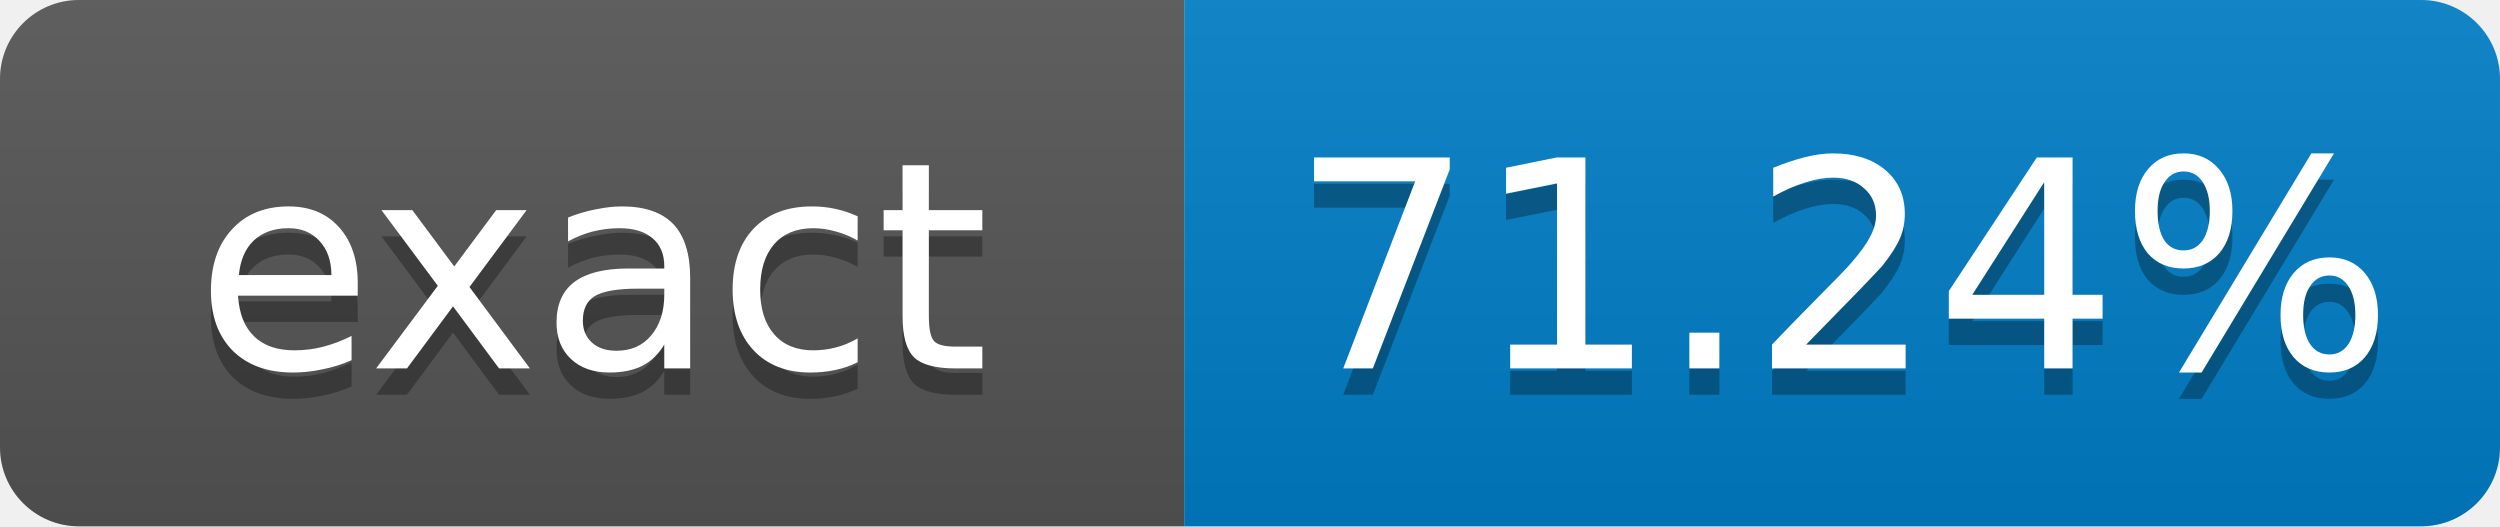
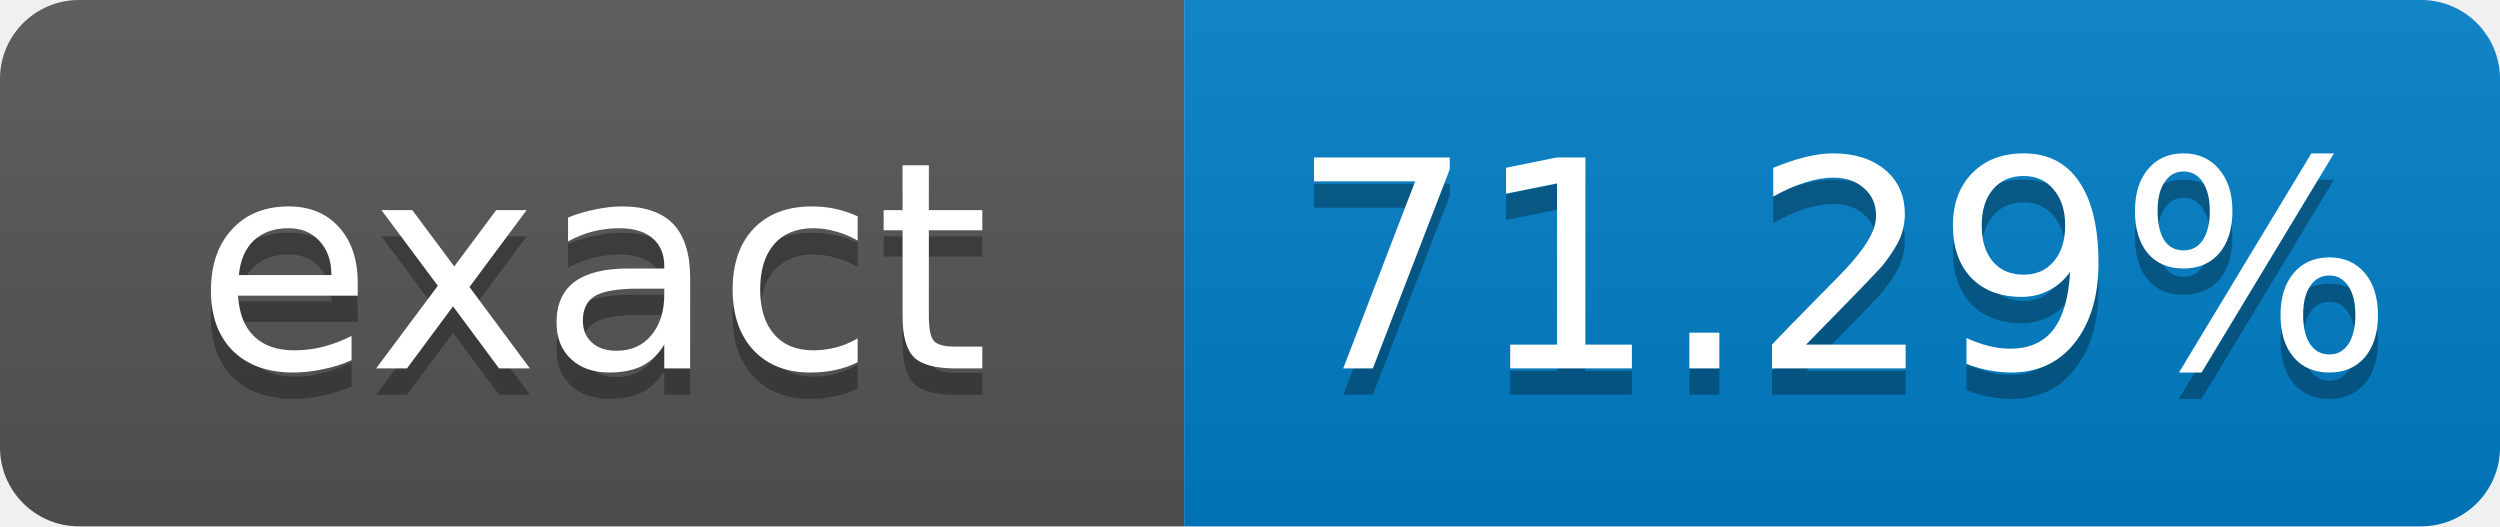
- <svg xmlns="http://www.w3.org/2000/svg" width="95" height="20" role="img" aria-label="exact: 71.24%">
+ <svg xmlns="http://www.w3.org/2000/svg" width="95" height="20" role="img" aria-label="exact: 71.29%">
  <linearGradient id="s" x2="0" y2="100%">
    <stop offset="0" stop-color="#bbb" stop-opacity=".1" />
    <stop offset="1" stop-opacity=".1" />
  </linearGradient>
  <clipPath id="r">
    <rect width="95" height="20" rx="3" fill="#fff" />
  </clipPath>
  <g clip-path="url(#r)">
    <rect width="45" height="20" fill="#555" />
    <rect x="45" width="50" height="20" fill="#007ec6" />
    <rect width="95" height="20" fill="url(#s)" />
  </g>
  <g fill="#fff" text-anchor="middle" font-family="Verdana,Geneva,DejaVu Sans,sans-serif" font-size="11">
    <text x="22.5" y="15" fill="#010101" fill-opacity=".3">exact</text>
    <text x="22.5" y="14">exact</text>
-     <text x="70" y="15" fill="#010101" fill-opacity=".3">71.24%</text>
-     <text x="70" y="14">71.24%</text>
+     <text x="70" y="15" fill="#010101" fill-opacity=".3">71.29%</text>
+     <text x="70" y="14">71.29%</text>
  </g>
</svg>
